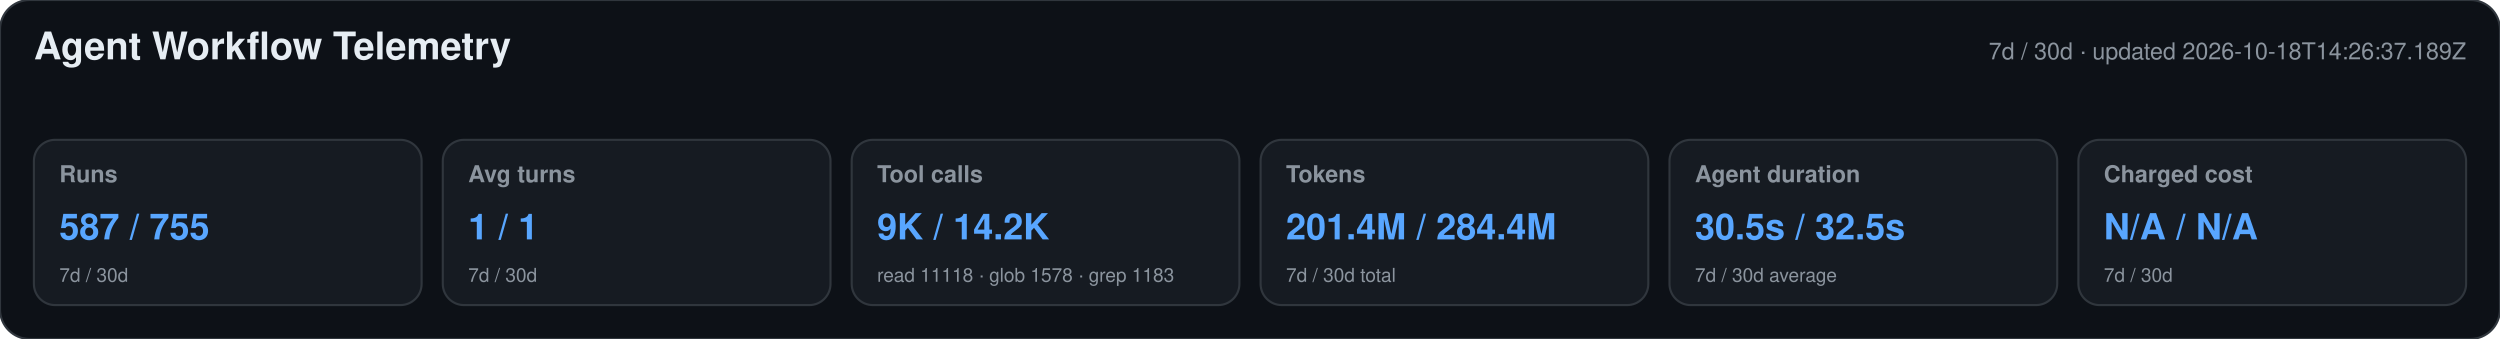
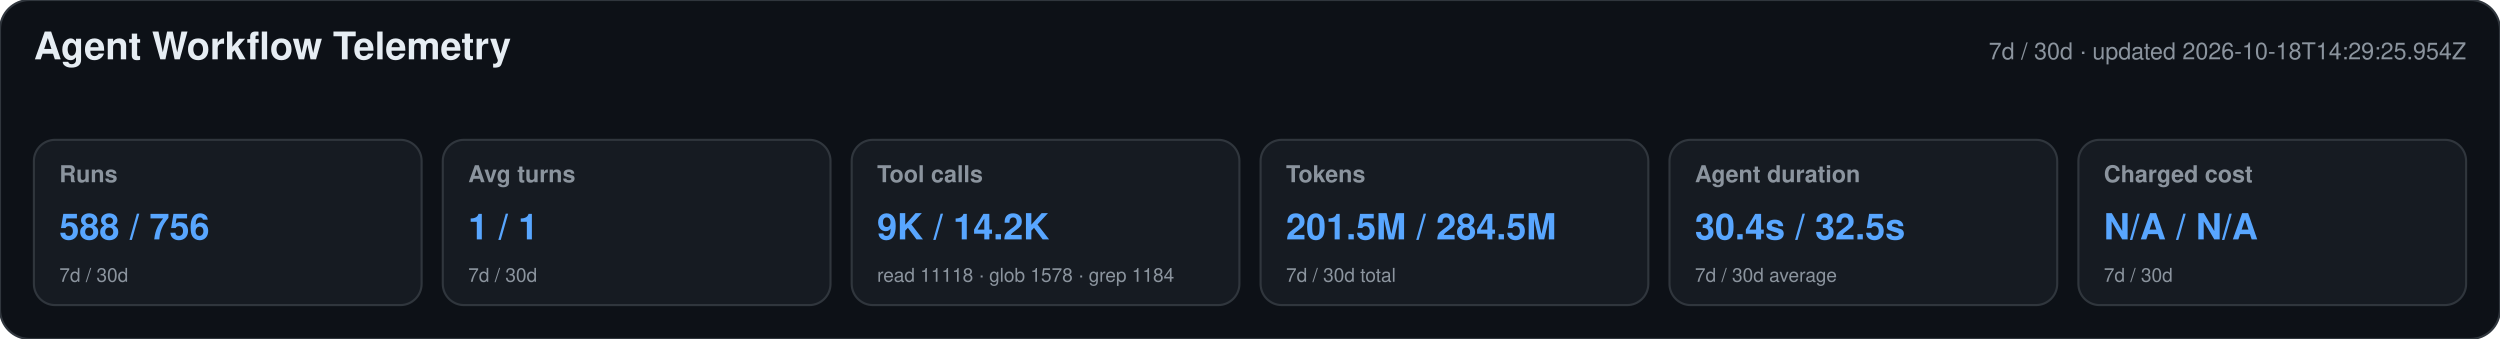
<svg xmlns="http://www.w3.org/2000/svg" width="1180" height="160" viewBox="0 0 1180 160" role="img" aria-labelledby="title desc">
  <style>text{font-family:-apple-system,BlinkMacSystemFont,"Segoe UI",Helvetica,Arial,sans-serif}.heading{font-size:18px;font-weight:650;fill:#e6edf3}.meta,.label,.secondary{fill:#8b949e}.meta,.label{font-size:11px}.label{font-weight:600}.primary{font-size:17px;font-weight:700;fill:#58a6ff}.secondary{font-size:9px}</style>
  <rect width="1180" height="160" rx="14" fill="#0d1117" stroke="#30363d" />
  <text x="16" y="28" class="heading">Agent Workflow Telemetry</text>
-   <text x="1164" y="28" text-anchor="end" class="meta">7d / 30d · updated 2026-10-18T14:26:37.189Z</text>
+   <text x="1164" y="28" text-anchor="end" class="meta">7d / 30d · updated 2026-10-18T14:29:25.954Z</text>
  <g>
    <rect x="16" y="66" width="183" height="78" rx="10" fill="#161b22" stroke="#30363d" />
    <text x="28" y="86" class="label">Runs</text>
-     <text x="28" y="113" class="primary">587 / 755</text>
+     <text x="28" y="113" class="primary">588 / 756</text>
    <text x="28" y="133" class="secondary">7d / 30d</text>
  </g>
  <g>
    <rect x="209" y="66" width="183" height="78" rx="10" fill="#161b22" stroke="#30363d" />
    <text x="221" y="86" class="label">Avg turns</text>
    <text x="221" y="113" class="primary">1 / 1</text>
    <text x="221" y="133" class="secondary">7d / 30d</text>
  </g>
  <g>
    <rect x="402" y="66" width="183" height="78" rx="10" fill="#161b22" stroke="#30363d" />
    <text x="414" y="86" class="label">Tool calls</text>
    <text x="414" y="113" class="primary">9K / 14.2K</text>
-     <text x="414" y="133" class="secondary">read 11118 · glob 1578 · grep 1183</text>
+     <text x="414" y="133" class="secondary">read 11118 · glob 1578 · grep 1184</text>
  </g>
  <g>
    <rect x="595" y="66" width="183" height="78" rx="10" fill="#161b22" stroke="#30363d" />
    <text x="607" y="86" class="label">Tokens</text>
-     <text x="607" y="113" class="primary">201.4M / 284.4M</text>
+     <text x="607" y="113" class="primary">201.5M / 284.5M</text>
    <text x="607" y="133" class="secondary">7d / 30d total</text>
  </g>
  <g>
    <rect x="788" y="66" width="183" height="78" rx="10" fill="#161b22" stroke="#30363d" />
    <text x="800" y="86" class="label">Agent duration</text>
-     <text x="800" y="113" class="primary">30.5s / 32.5s</text>
+     <text x="800" y="113" class="primary">30.4s / 32.5s</text>
    <text x="800" y="133" class="secondary">7d / 30d average</text>
  </g>
  <g>
    <rect x="981" y="66" width="183" height="78" rx="10" fill="#161b22" stroke="#30363d" />
    <text x="993" y="86" class="label">Charged cost</text>
    <text x="993" y="113" class="primary">N/A / N/A</text>
    <text x="993" y="133" class="secondary">7d / 30d</text>
  </g>
</svg>
